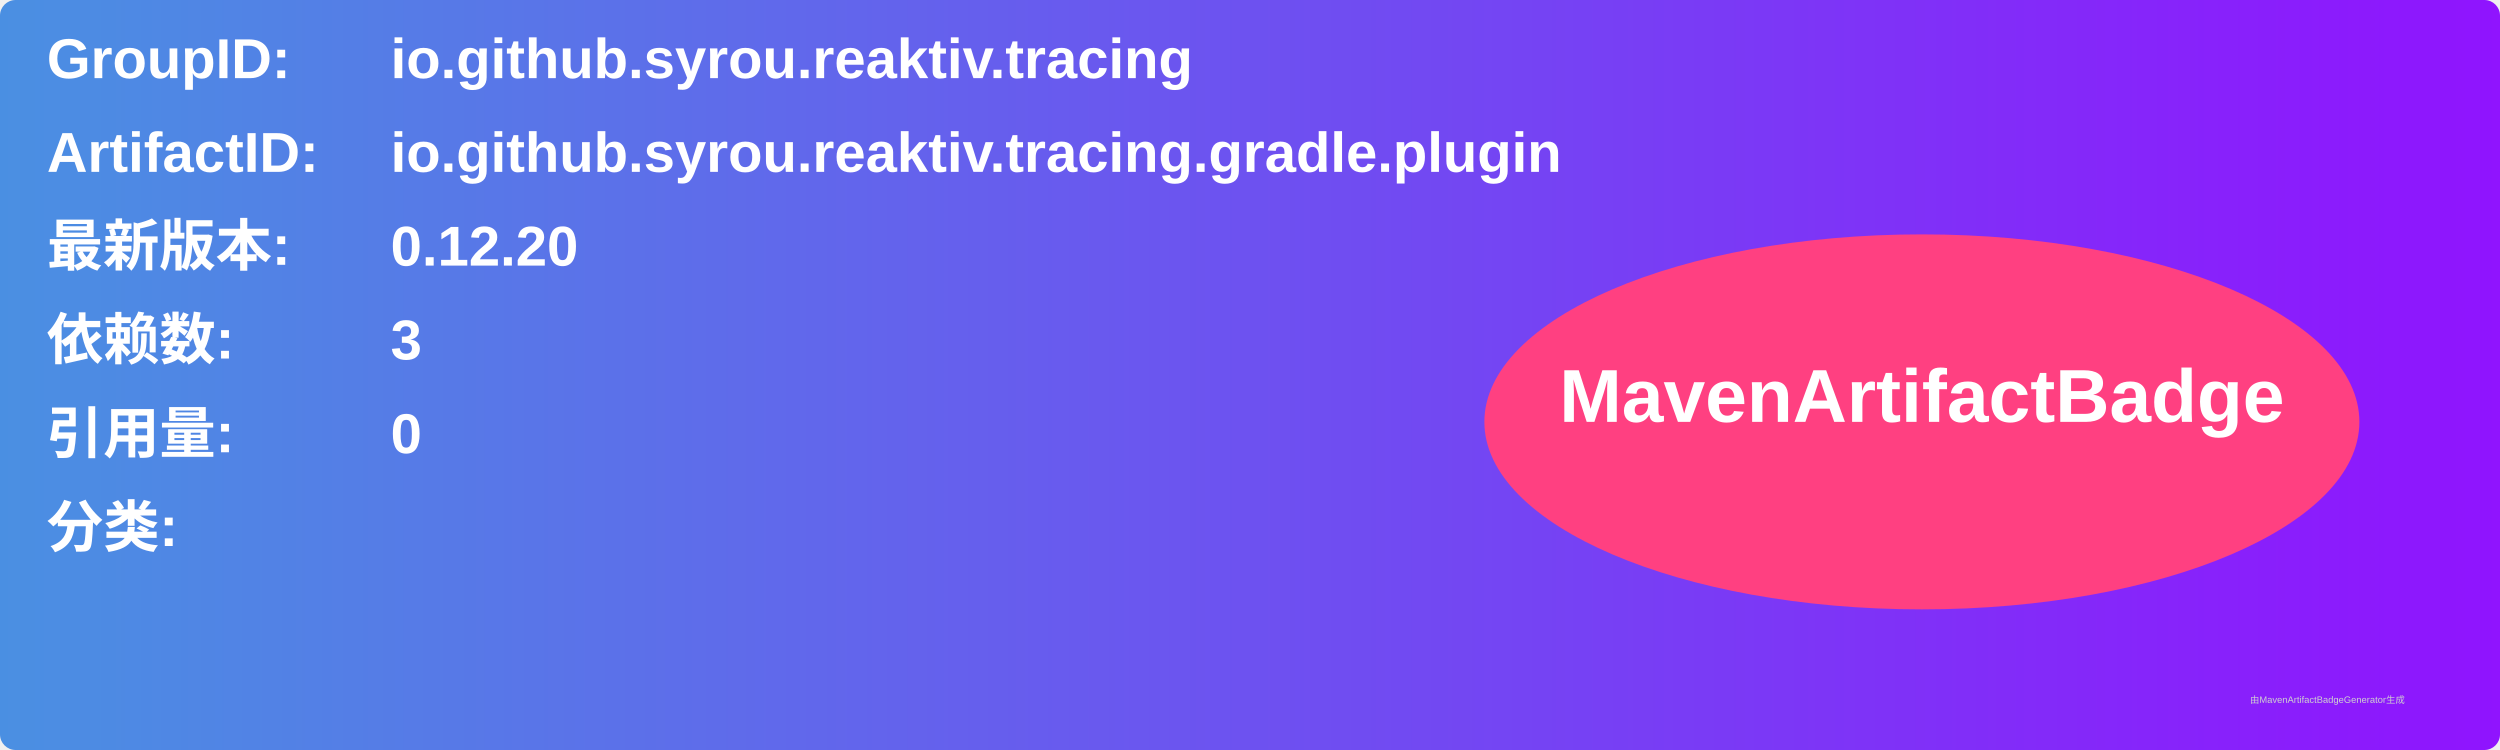
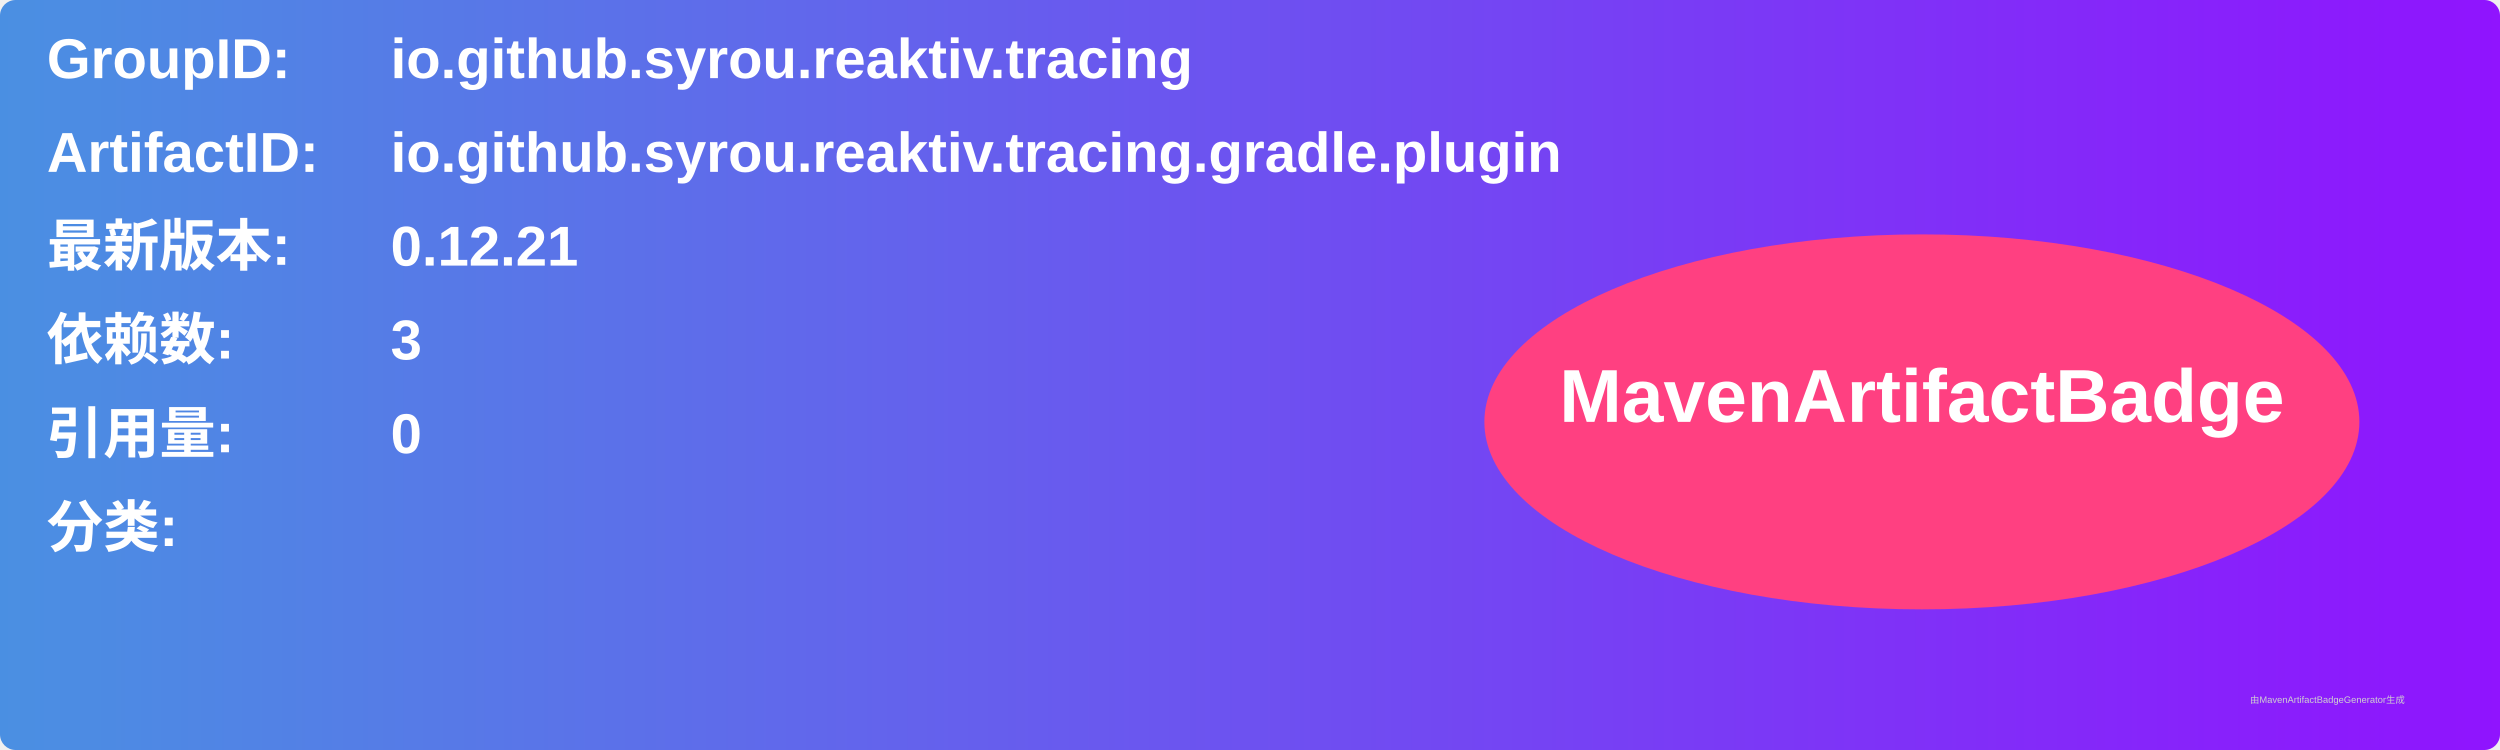
<svg xmlns="http://www.w3.org/2000/svg" width="800" height="240" viewBox="0 0 800 240">
  <linearGradient id="grad" x1="0%" y1="0%" x2="100%" y2="0%">
    <stop offset="0%" stop-color="#4a90e2" />
    <stop offset="100%" stop-color="#9013fe" />
  </linearGradient>
  <rect width="100%" height="100%" rx="5" ry="5" fill="url(#grad)" />
  <g transform="translate(15, 15)">
    <text x="0" y="10" font-family="Arial" font-size="18" fill="white" font-weight="bold" width="260">GroupID:</text>
    <text x="110" y="10" font-family="Arial" font-size="18" fill="white" font-weight="bold" width="460">io.github.syrou.reaktiv.tracing</text>
    <text x="0" y="40" font-family="Arial" font-size="18" fill="white" font-weight="bold" width="260">ArtifactID:</text>
    <text x="110" y="40" font-family="Arial" font-size="18" fill="white" font-weight="bold" width="460">io.github.syrou.reaktiv.tracing.gradle.plugin</text>
    <text x="0" y="70" font-family="Arial" font-size="18" fill="white" font-weight="bold">最新版本:</text>
    <text x="110" y="70" font-family="Arial" font-size="18" fill="white" font-weight="bold">
-       <tspan font-weight="bold">0.12.20</tspan>
+       <tspan font-weight="bold">0.12.21</tspan>
    </text>
    <text x="0" y="100" font-family="Arial" font-size="18" fill="white" font-weight="bold">依赖数: </text>
    <text x="110" y="100" font-family="Arial" font-size="18" fill="white">
      <tspan font-weight="bold">3</tspan>
    </text>
    <text x="0" y="130" font-family="Arial" font-size="18" fill="white" font-weight="bold">引用量: </text>
    <text x="110" y="130" font-family="Arial" font-size="18" fill="white">
      <tspan font-weight="bold">0</tspan>
    </text>
    <text x="0" y="160" font-family="Arial" font-size="18" fill="white" font-weight="bold">分类:</text>
    <text x="10" y="190" font-family="Arial" font-size="10" fill="white">
      <tspan font-weight="bold" />
    </text>
    <ellipse cx="600" cy="120" rx="140" ry="60" fill="#ff4081" />
    <text x="600" y="120" text-anchor="middle" font-family="Arial" font-size="24" fill="white" font-weight="bold">MavenArtifactBadge</text>
  </g>
  <text x="720" y="225" font-family="Arial" font-size="3" fill="#d0d0d0">由MavenArtifactBadgeGenerator生成</text>
</svg>
